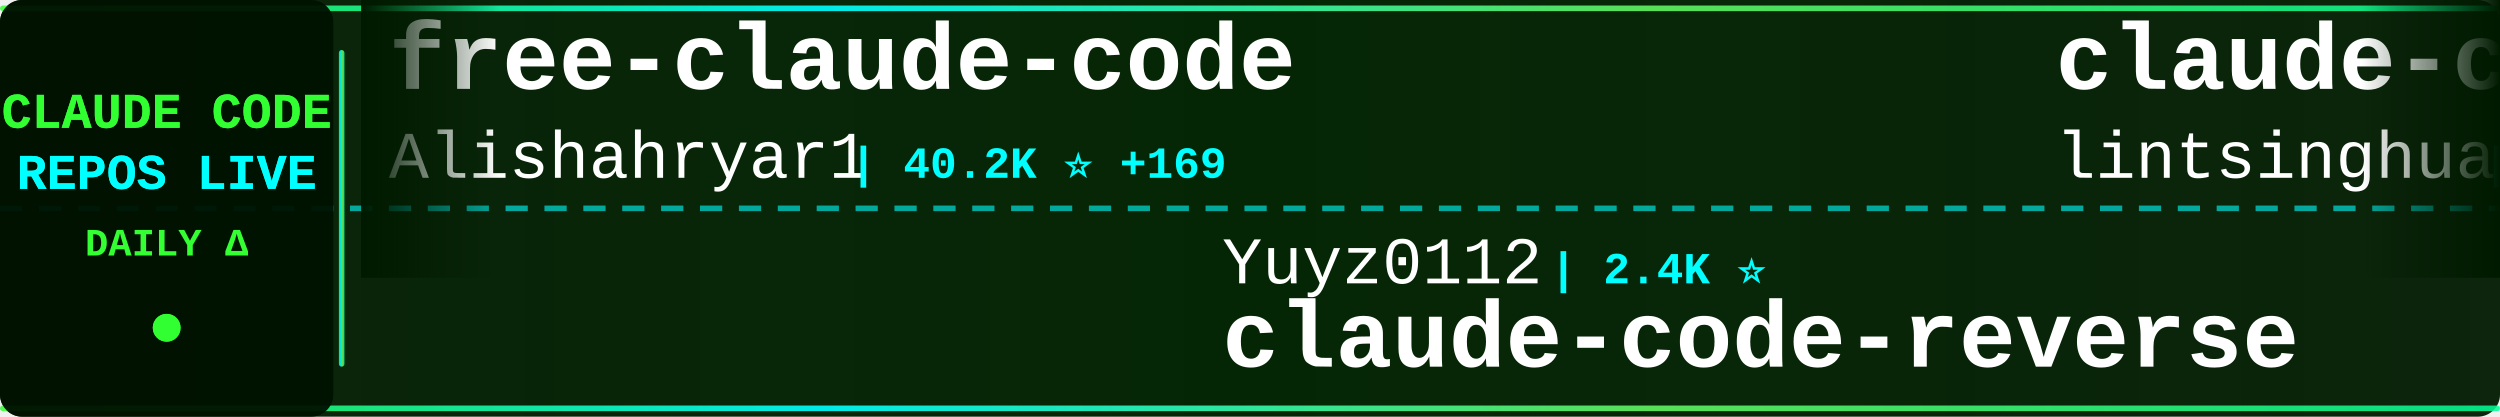
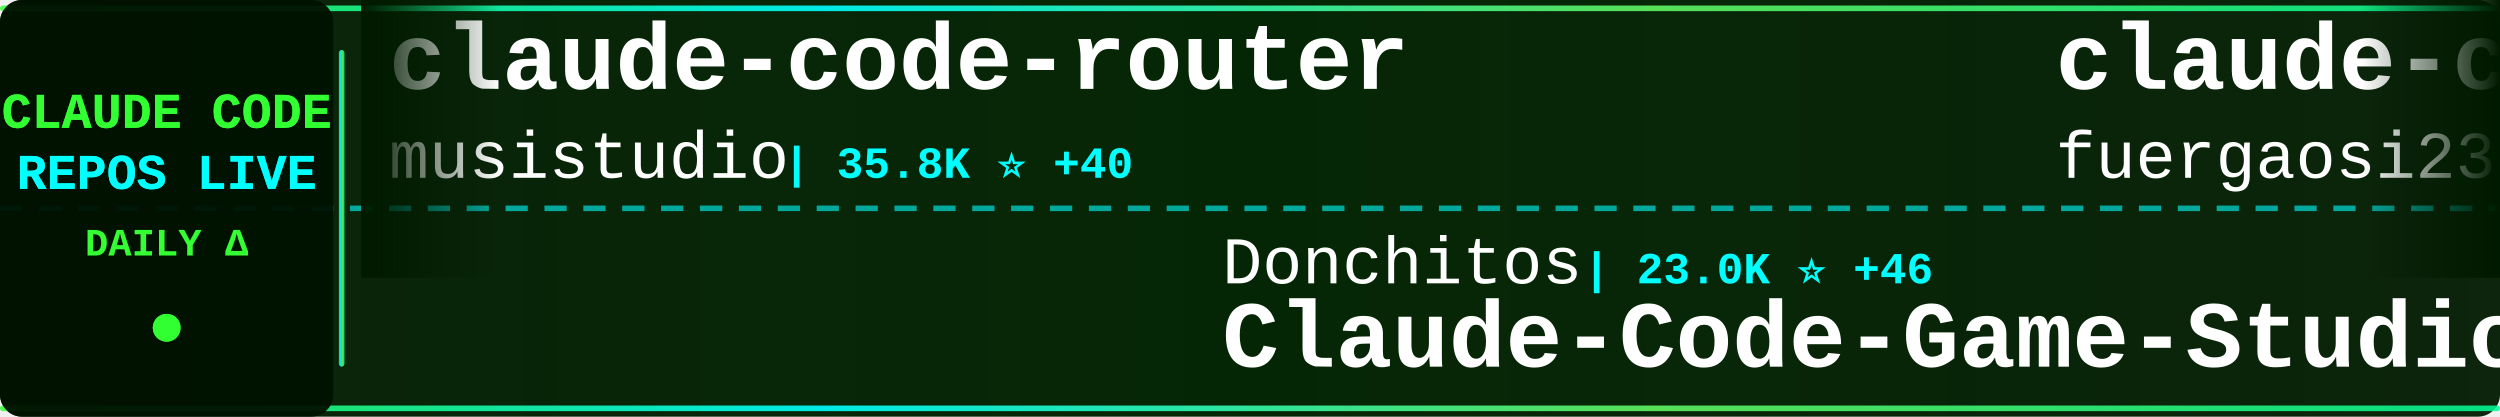
<svg xmlns="http://www.w3.org/2000/svg" width="900" height="150">
  <defs>
    <linearGradient id="tickerBg" x1="0%" y1="0%" x2="100%" y2="0%">
      <stop offset="0%" style="stop-color:#001a00;stop-opacity:0.95" />
      <stop offset="50%" style="stop-color:#002200;stop-opacity:0.98" />
      <stop offset="100%" style="stop-color:#001a00;stop-opacity:0.95" />
    </linearGradient>
    <linearGradient id="borderGrad" x1="0%" y1="0%" x2="100%" y2="0%">
      <stop offset="0%" style="stop-color:#33ff33;stop-opacity:0.85">
        <animate attributeName="stop-opacity" values="0.85;1;0.85" dur="2s" repeatCount="indefinite" />
      </stop>
      <stop offset="33%" style="stop-color:#00ffff;stop-opacity:0.9">
        <animate attributeName="stop-opacity" values="0.9;1;0.9" dur="2.2s" repeatCount="indefinite" />
      </stop>
      <stop offset="66%" style="stop-color:#66ff66;stop-opacity:0.85">
        <animate attributeName="stop-opacity" values="0.85;1;0.85" dur="1.8s" repeatCount="indefinite" />
      </stop>
      <stop offset="100%" style="stop-color:#00ff99;stop-opacity:0.85">
        <animate attributeName="stop-opacity" values="0.85;1;0.85" dur="2s" repeatCount="indefinite" />
      </stop>
    </linearGradient>
    <filter id="textGlow">
      <feGaussianBlur stdDeviation="0.1" result="coloredBlur" />
      <feMerge>
        <feMergeNode in="coloredBlur" />
        <feMergeNode in="SourceGraphic" />
      </feMerge>
    </filter>
    <filter id="metricGlow">
      <feGaussianBlur stdDeviation="0.2" result="coloredBlur" />
      <feMerge>
        <feMergeNode in="coloredBlur" />
        <feMergeNode in="SourceGraphic" />
      </feMerge>
    </filter>
    <linearGradient id="leftFade" x1="0%" y1="0%" x2="100%" y2="0%">
      <stop offset="0%" style="stop-color:#001a00;stop-opacity:1" />
      <stop offset="100%" style="stop-color:#001a00;stop-opacity:0" />
    </linearGradient>
    <linearGradient id="rightFade" x1="0%" y1="0%" x2="100%" y2="0%">
      <stop offset="0%" style="stop-color:#001a00;stop-opacity:0" />
      <stop offset="100%" style="stop-color:#001a00;stop-opacity:1" />
    </linearGradient>
  </defs>
  <rect width="900" height="150" fill="url(#tickerBg)" rx="8" />
  <rect x="0" y="2" width="900" height="2" fill="url(#borderGrad)" rx="1" />
  <rect x="0" y="146" width="900" height="2" fill="url(#borderGrad)" rx="1" />
  <line x1="0" y1="75" x2="900" y2="75" stroke="#00ffff" stroke-width="2" stroke-dasharray="8 6" opacity="0.6" />
  <rect x="0" y="0" width="120" height="150" fill="#001100" opacity="0.95" rx="8" />
  <text x="60" y="46" font-family="'Courier New', monospace" font-size="18" font-weight="bold" fill="#33ff33" text-anchor="middle" filter="url(#textGlow)">
    CLAUDE CODE
  </text>
  <text x="60" y="68" font-family="'Courier New', monospace" font-size="18" font-weight="bold" fill="#00ffff" text-anchor="middle" filter="url(#textGlow)">
    REPOS LIVE
  </text>
  <text x="60" y="92" font-family="'Courier New', monospace" font-size="14" font-weight="bold" fill="#33ff33" text-anchor="middle">
    DAILY Δ
  </text>
  <circle cx="60" cy="118" r="5" fill="#33ff33" filter="url(#metricGlow)">
    <animate attributeName="r" values="4;6;4" dur="1.5s" repeatCount="indefinite" />
    <animate attributeName="opacity" values="0.6;1;0.6" dur="1.5s" repeatCount="indefinite" />
  </circle>
  <rect x="122" y="18" width="2" height="114" fill="url(#borderGrad)" rx="1" />
  <clipPath id="tickerClip">
    <rect x="130" y="0" width="770" height="150" />
  </clipPath>
  <g clip-path="url(#tickerClip)">
    <g id="tickerItems">
      <animateTransform attributeName="transform" attributeType="XML" type="translate" from="0 0" to="-3000 0" dur="54s" repeatCount="indefinite" />
      <g transform="translate(0, 0)">
-         <text x="140" y="32" font-family="'Courier New', monospace" font-size="34" font-weight="bold" fill="#ffffff">free-claude-code</text>
-         <text x="140" y="64" font-family="'Courier New', monospace" font-size="24" font-weight="normal" fill="#ffffff" opacity="1.0">Alishahryar1</text>
-         <text x="306" y="64" font-family="'Courier New', monospace" font-size="16" font-weight="bold" fill="#00ffff"> | 40.2K ⭐ +169</text>
+         <text x="140" y="32" font-family="'Courier New', monospace" font-size="34" font-weight="bold" fill="#ffffff">claude-code-router</text>
+         <text x="140" y="64" font-family="'Courier New', monospace" font-size="24" font-weight="normal" fill="#ffffff" opacity="1.0">musistudio</text>
+         <text x="282" y="64" font-family="'Courier New', monospace" font-size="16" font-weight="bold" fill="#00ffff"> | 35.8K ⭐ +40</text>
      </g>
      <g transform="translate(300, 0)">
-         <text x="140" y="102" font-family="'Courier New', monospace" font-size="24" font-weight="normal" fill="#ffffff" opacity="1.0">Yuyz0112</text>
-         <text x="258" y="102" font-family="'Courier New', monospace" font-size="16" font-weight="bold" fill="#00ffff"> | 2.4K ⭐</text>
-         <text x="140" y="132" font-family="'Courier New', monospace" font-size="34" font-weight="bold" fill="#ffffff">claude-code-reverse</text>
+         <text x="140" y="102" font-family="'Courier New', monospace" font-size="24" font-weight="normal" fill="#ffffff" opacity="1.0">Donchitos</text>
+         <text x="270" y="102" font-family="'Courier New', monospace" font-size="16" font-weight="bold" fill="#00ffff"> | 23.0K ⭐ +46</text>
+         <text x="140" y="132" font-family="'Courier New', monospace" font-size="34" font-weight="bold" fill="#ffffff">Claude-Code-Game-Studios</text>
      </g>
      <g transform="translate(600, 0)">
-         <text x="140" y="32" font-family="'Courier New', monospace" font-size="34" font-weight="bold" fill="#ffffff">claude-code-book</text>
-         <text x="140" y="64" font-family="'Courier New', monospace" font-size="24" font-weight="normal" fill="#ffffff" opacity="1.0">lintsinghua</text>
-         <text x="294" y="64" font-family="'Courier New', monospace" font-size="16" font-weight="bold" fill="#00ffff"> | 3.9K ⭐ +11</text>
+         <text x="140" y="32" font-family="'Courier New', monospace" font-size="34" font-weight="bold" fill="#ffffff">claude-code-proxy</text>
+         <text x="140" y="64" font-family="'Courier New', monospace" font-size="24" font-weight="normal" fill="#ffffff" opacity="1.0">fuergaosi233</text>
+         <text x="306" y="64" font-family="'Courier New', monospace" font-size="16" font-weight="bold" fill="#00ffff"> | 2.7K ⭐ +3</text>
      </g>
      <g transform="translate(900, 0)">
-         <text x="140" y="102" font-family="'Courier New', monospace" font-size="24" font-weight="normal" fill="#ffffff" opacity="1.0">edmund-io</text>
-         <text x="270" y="102" font-family="'Courier New', monospace" font-size="16" font-weight="bold" fill="#00ffff"> | 1.5K ⭐</text>
-         <text x="140" y="132" font-family="'Courier New', monospace" font-size="34" font-weight="bold" fill="#ffffff">edmunds-claude-code</text>
+         <text x="140" y="102" font-family="'Courier New', monospace" font-size="24" font-weight="normal" fill="#ffffff" opacity="1.0">liuup</text>
+         <text x="222" y="102" font-family="'Courier New', monospace" font-size="16" font-weight="bold" fill="#00ffff"> | 3.6K ⭐ +15</text>
+         <text x="140" y="132" font-family="'Courier New', monospace" font-size="34" font-weight="bold" fill="#ffffff">claude-code-analysis</text>
      </g>
      <g transform="translate(1200, 0)">
-         <text x="140" y="32" font-family="'Courier New', monospace" font-size="34" font-weight="bold" fill="#ffffff">Claude-Code</text>
-         <text x="140" y="64" font-family="'Courier New', monospace" font-size="24" font-weight="normal" fill="#ffffff" opacity="1.0">KPR111</text>
-         <text x="234" y="64" font-family="'Courier New', monospace" font-size="16" font-weight="bold" fill="#00ffff"> | 18 ⭐</text>
+         <text x="140" y="32" font-family="'Courier New', monospace" font-size="34" font-weight="bold" fill="#ffffff">claude-code-guide</text>
+         <text x="140" y="64" font-family="'Courier New', monospace" font-size="24" font-weight="normal" fill="#ffffff" opacity="1.0">Cranot</text>
+         <text x="234" y="64" font-family="'Courier New', monospace" font-size="16" font-weight="bold" fill="#00ffff"> | 2.8K ⭐</text>
      </g>
      <g transform="translate(1500, 0)">
-         <text x="140" y="102" font-family="'Courier New', monospace" font-size="24" font-weight="normal" fill="#ffffff" opacity="1.0">Maciek-roboblog</text>
-         <text x="342" y="102" font-family="'Courier New', monospace" font-size="16" font-weight="bold" fill="#00ffff"> | 8.4K ⭐ +6</text>
-         <text x="140" y="132" font-family="'Courier New', monospace" font-size="34" font-weight="bold" fill="#ffffff">Claude-Code-Usage-Monito...</text>
+         <text x="140" y="102" font-family="'Courier New', monospace" font-size="24" font-weight="normal" fill="#ffffff" opacity="1.0">anthropics</text>
+         <text x="282" y="102" font-family="'Courier New', monospace" font-size="16" font-weight="bold" fill="#00ffff"> | 8.4K ⭐ +12</text>
+         <text x="140" y="132" font-family="'Courier New', monospace" font-size="34" font-weight="bold" fill="#ffffff">claude-code-action</text>
      </g>
      <g transform="translate(1800, 0)">
-         <text x="140" y="32" font-family="'Courier New', monospace" font-size="34" font-weight="bold" fill="#ffffff">claude-code-source-build</text>
-         <text x="140" y="64" font-family="'Courier New', monospace" font-size="24" font-weight="normal" fill="#ffffff" opacity="1.0">andrew-kramer-inno</text>
-         <text x="378" y="64" font-family="'Courier New', monospace" font-size="16" font-weight="bold" fill="#00ffff"> | 595 ⭐</text>
+         <text x="140" y="32" font-family="'Courier New', monospace" font-size="34" font-weight="bold" fill="#ffffff">claude-code-source</text>
+         <text x="140" y="64" font-family="'Courier New', monospace" font-size="24" font-weight="normal" fill="#ffffff" opacity="1.0">AprilNEA</text>
+         <text x="258" y="64" font-family="'Courier New', monospace" font-size="16" font-weight="bold" fill="#00ffff"> | 391 ⭐</text>
      </g>
      <g transform="translate(2100, 0)">
-         <text x="140" y="102" font-family="'Courier New', monospace" font-size="24" font-weight="normal" fill="#ffffff" opacity="1.0">Piebald-AI</text>
-         <text x="282" y="102" font-family="'Courier New', monospace" font-size="16" font-weight="bold" fill="#00ffff"> | 11.8K ⭐ +17</text>
-         <text x="140" y="132" font-family="'Courier New', monospace" font-size="34" font-weight="bold" fill="#ffffff">claude-code-system-promp...</text>
+         <text x="140" y="102" font-family="'Courier New', monospace" font-size="24" font-weight="normal" fill="#ffffff" opacity="1.0">ChrisWiles</text>
+         <text x="282" y="102" font-family="'Courier New', monospace" font-size="16" font-weight="bold" fill="#00ffff"> | 6.0K ⭐ +1</text>
+         <text x="140" y="132" font-family="'Courier New', monospace" font-size="34" font-weight="bold" fill="#ffffff">claude-code-showcase</text>
      </g>
      <g transform="translate(2400, 0)">
-         <text x="140" y="32" font-family="'Courier New', monospace" font-size="34" font-weight="bold" fill="#ffffff">claude-code-from-scratch</text>
-         <text x="140" y="64" font-family="'Courier New', monospace" font-size="24" font-weight="normal" fill="#ffffff" opacity="1.0">Windy3f3f3f3f</text>
-         <text x="318" y="64" font-family="'Courier New', monospace" font-size="16" font-weight="bold" fill="#00ffff"> | 2.3K ⭐ +12</text>
+         <text x="140" y="32" font-family="'Courier New', monospace" font-size="34" font-weight="bold" fill="#ffffff">claude-code-source-code</text>
+         <text x="140" y="64" font-family="'Courier New', monospace" font-size="24" font-weight="normal" fill="#ffffff" opacity="1.0">777genius</text>
+         <text x="270" y="64" font-family="'Courier New', monospace" font-size="16" font-weight="bold" fill="#00ffff"> | 919 ⭐</text>
      </g>
      <g transform="translate(2700, 0)">
-         <text x="140" y="102" font-family="'Courier New', monospace" font-size="24" font-weight="normal" fill="#ffffff" opacity="1.0">ykdojo</text>
-         <text x="234" y="102" font-family="'Courier New', monospace" font-size="16" font-weight="bold" fill="#00ffff"> | 9.3K ⭐ +39</text>
-         <text x="140" y="132" font-family="'Courier New', monospace" font-size="34" font-weight="bold" fill="#ffffff">claude-code-tips</text>
+         <text x="140" y="102" font-family="'Courier New', monospace" font-size="24" font-weight="normal" fill="#ffffff" opacity="1.0">diet103</text>
+         <text x="246" y="102" font-family="'Courier New', monospace" font-size="16" font-weight="bold" fill="#00ffff"> | 9.7K ⭐</text>
+         <text x="140" y="132" font-family="'Courier New', monospace" font-size="34" font-weight="bold" fill="#ffffff">claude-code-infrastructu...</text>
      </g>
      <g transform="translate(3000, 0)">
-         <text x="140" y="32" font-family="'Courier New', monospace" font-size="34" font-weight="bold" fill="#ffffff">free-claude-code</text>
-         <text x="140" y="64" font-family="'Courier New', monospace" font-size="24" font-weight="normal" fill="#ffffff" opacity="1.0">Alishahryar1</text>
-         <text x="306" y="64" font-family="'Courier New', monospace" font-size="16" font-weight="bold" fill="#00ffff"> | 40.2K ⭐ +169</text>
+         <text x="140" y="32" font-family="'Courier New', monospace" font-size="34" font-weight="bold" fill="#ffffff">claude-code-router</text>
+         <text x="140" y="64" font-family="'Courier New', monospace" font-size="24" font-weight="normal" fill="#ffffff" opacity="1.0">musistudio</text>
+         <text x="282" y="64" font-family="'Courier New', monospace" font-size="16" font-weight="bold" fill="#00ffff"> | 35.8K ⭐ +40</text>
      </g>
      <g transform="translate(3300, 0)">
-         <text x="140" y="102" font-family="'Courier New', monospace" font-size="24" font-weight="normal" fill="#ffffff" opacity="1.0">Yuyz0112</text>
-         <text x="258" y="102" font-family="'Courier New', monospace" font-size="16" font-weight="bold" fill="#00ffff"> | 2.4K ⭐</text>
-         <text x="140" y="132" font-family="'Courier New', monospace" font-size="34" font-weight="bold" fill="#ffffff">claude-code-reverse</text>
+         <text x="140" y="102" font-family="'Courier New', monospace" font-size="24" font-weight="normal" fill="#ffffff" opacity="1.0">Donchitos</text>
+         <text x="270" y="102" font-family="'Courier New', monospace" font-size="16" font-weight="bold" fill="#00ffff"> | 23.0K ⭐ +46</text>
+         <text x="140" y="132" font-family="'Courier New', monospace" font-size="34" font-weight="bold" fill="#ffffff">Claude-Code-Game-Studios</text>
      </g>
      <g transform="translate(3600, 0)">
-         <text x="140" y="32" font-family="'Courier New', monospace" font-size="34" font-weight="bold" fill="#ffffff">claude-code-book</text>
-         <text x="140" y="64" font-family="'Courier New', monospace" font-size="24" font-weight="normal" fill="#ffffff" opacity="1.0">lintsinghua</text>
-         <text x="294" y="64" font-family="'Courier New', monospace" font-size="16" font-weight="bold" fill="#00ffff"> | 3.9K ⭐ +11</text>
+         <text x="140" y="32" font-family="'Courier New', monospace" font-size="34" font-weight="bold" fill="#ffffff">claude-code-proxy</text>
+         <text x="140" y="64" font-family="'Courier New', monospace" font-size="24" font-weight="normal" fill="#ffffff" opacity="1.0">fuergaosi233</text>
+         <text x="306" y="64" font-family="'Courier New', monospace" font-size="16" font-weight="bold" fill="#00ffff"> | 2.7K ⭐ +3</text>
      </g>
      <g transform="translate(3900, 0)">
-         <text x="140" y="102" font-family="'Courier New', monospace" font-size="24" font-weight="normal" fill="#ffffff" opacity="1.0">edmund-io</text>
-         <text x="270" y="102" font-family="'Courier New', monospace" font-size="16" font-weight="bold" fill="#00ffff"> | 1.5K ⭐</text>
-         <text x="140" y="132" font-family="'Courier New', monospace" font-size="34" font-weight="bold" fill="#ffffff">edmunds-claude-code</text>
+         <text x="140" y="102" font-family="'Courier New', monospace" font-size="24" font-weight="normal" fill="#ffffff" opacity="1.0">liuup</text>
+         <text x="222" y="102" font-family="'Courier New', monospace" font-size="16" font-weight="bold" fill="#00ffff"> | 3.6K ⭐ +15</text>
+         <text x="140" y="132" font-family="'Courier New', monospace" font-size="34" font-weight="bold" fill="#ffffff">claude-code-analysis</text>
      </g>
    </g>
  </g>
  <rect x="130" y="0" width="50" height="100" fill="url(#leftFade)" />
  <rect x="850" y="0" width="50" height="100" fill="url(#rightFade)" />
</svg>
